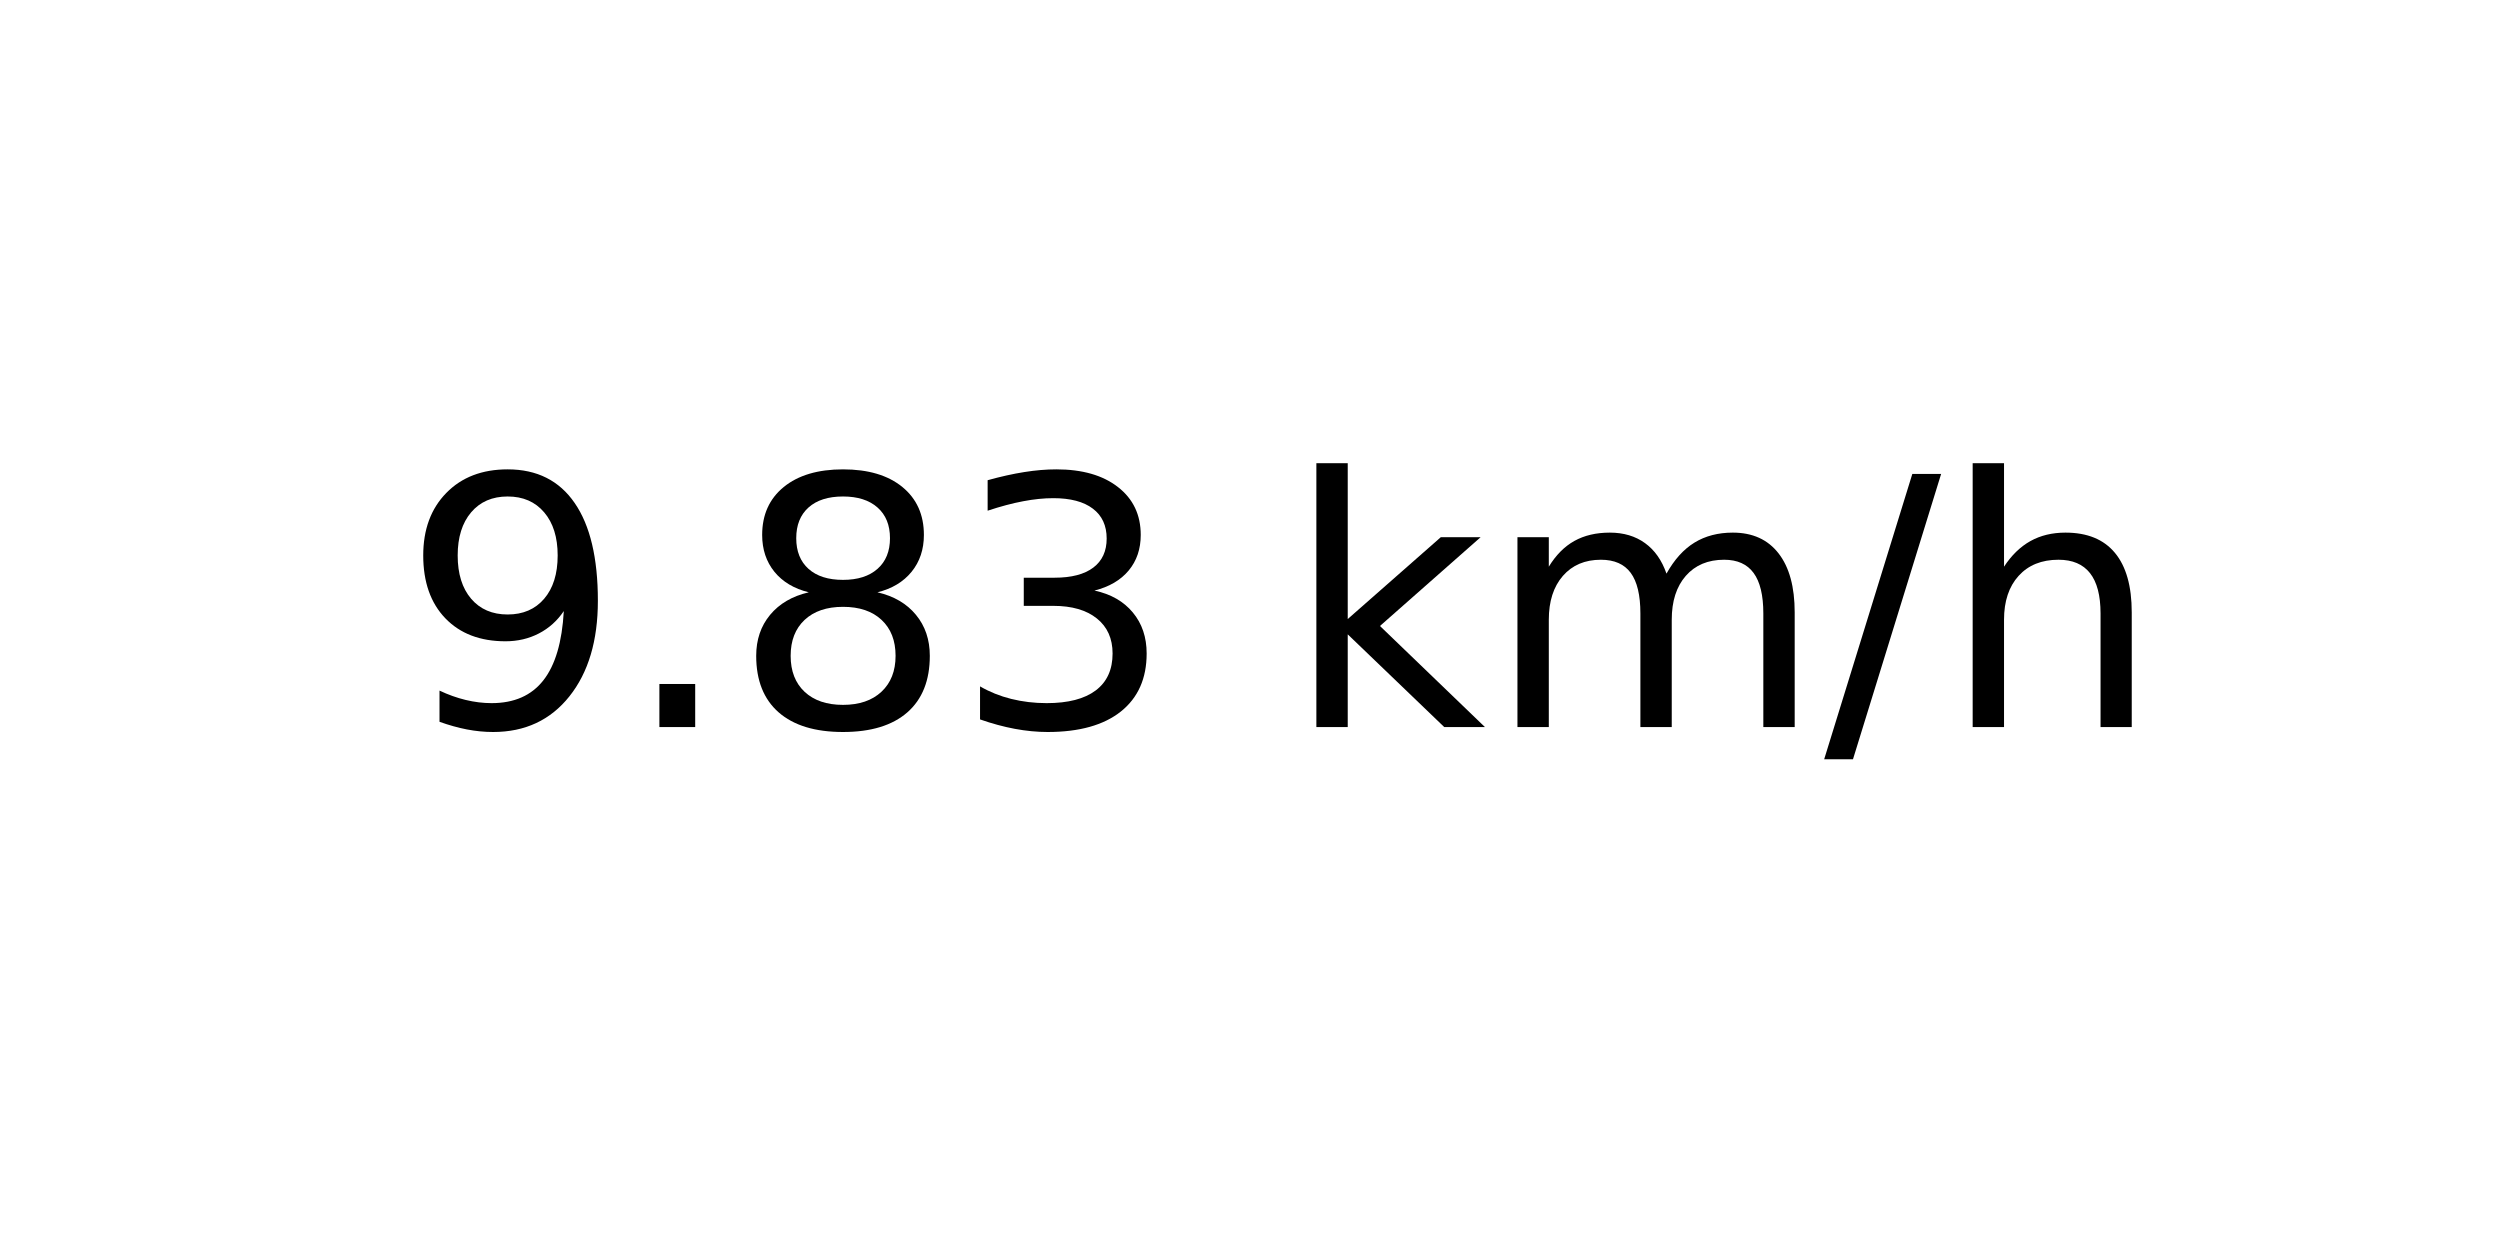
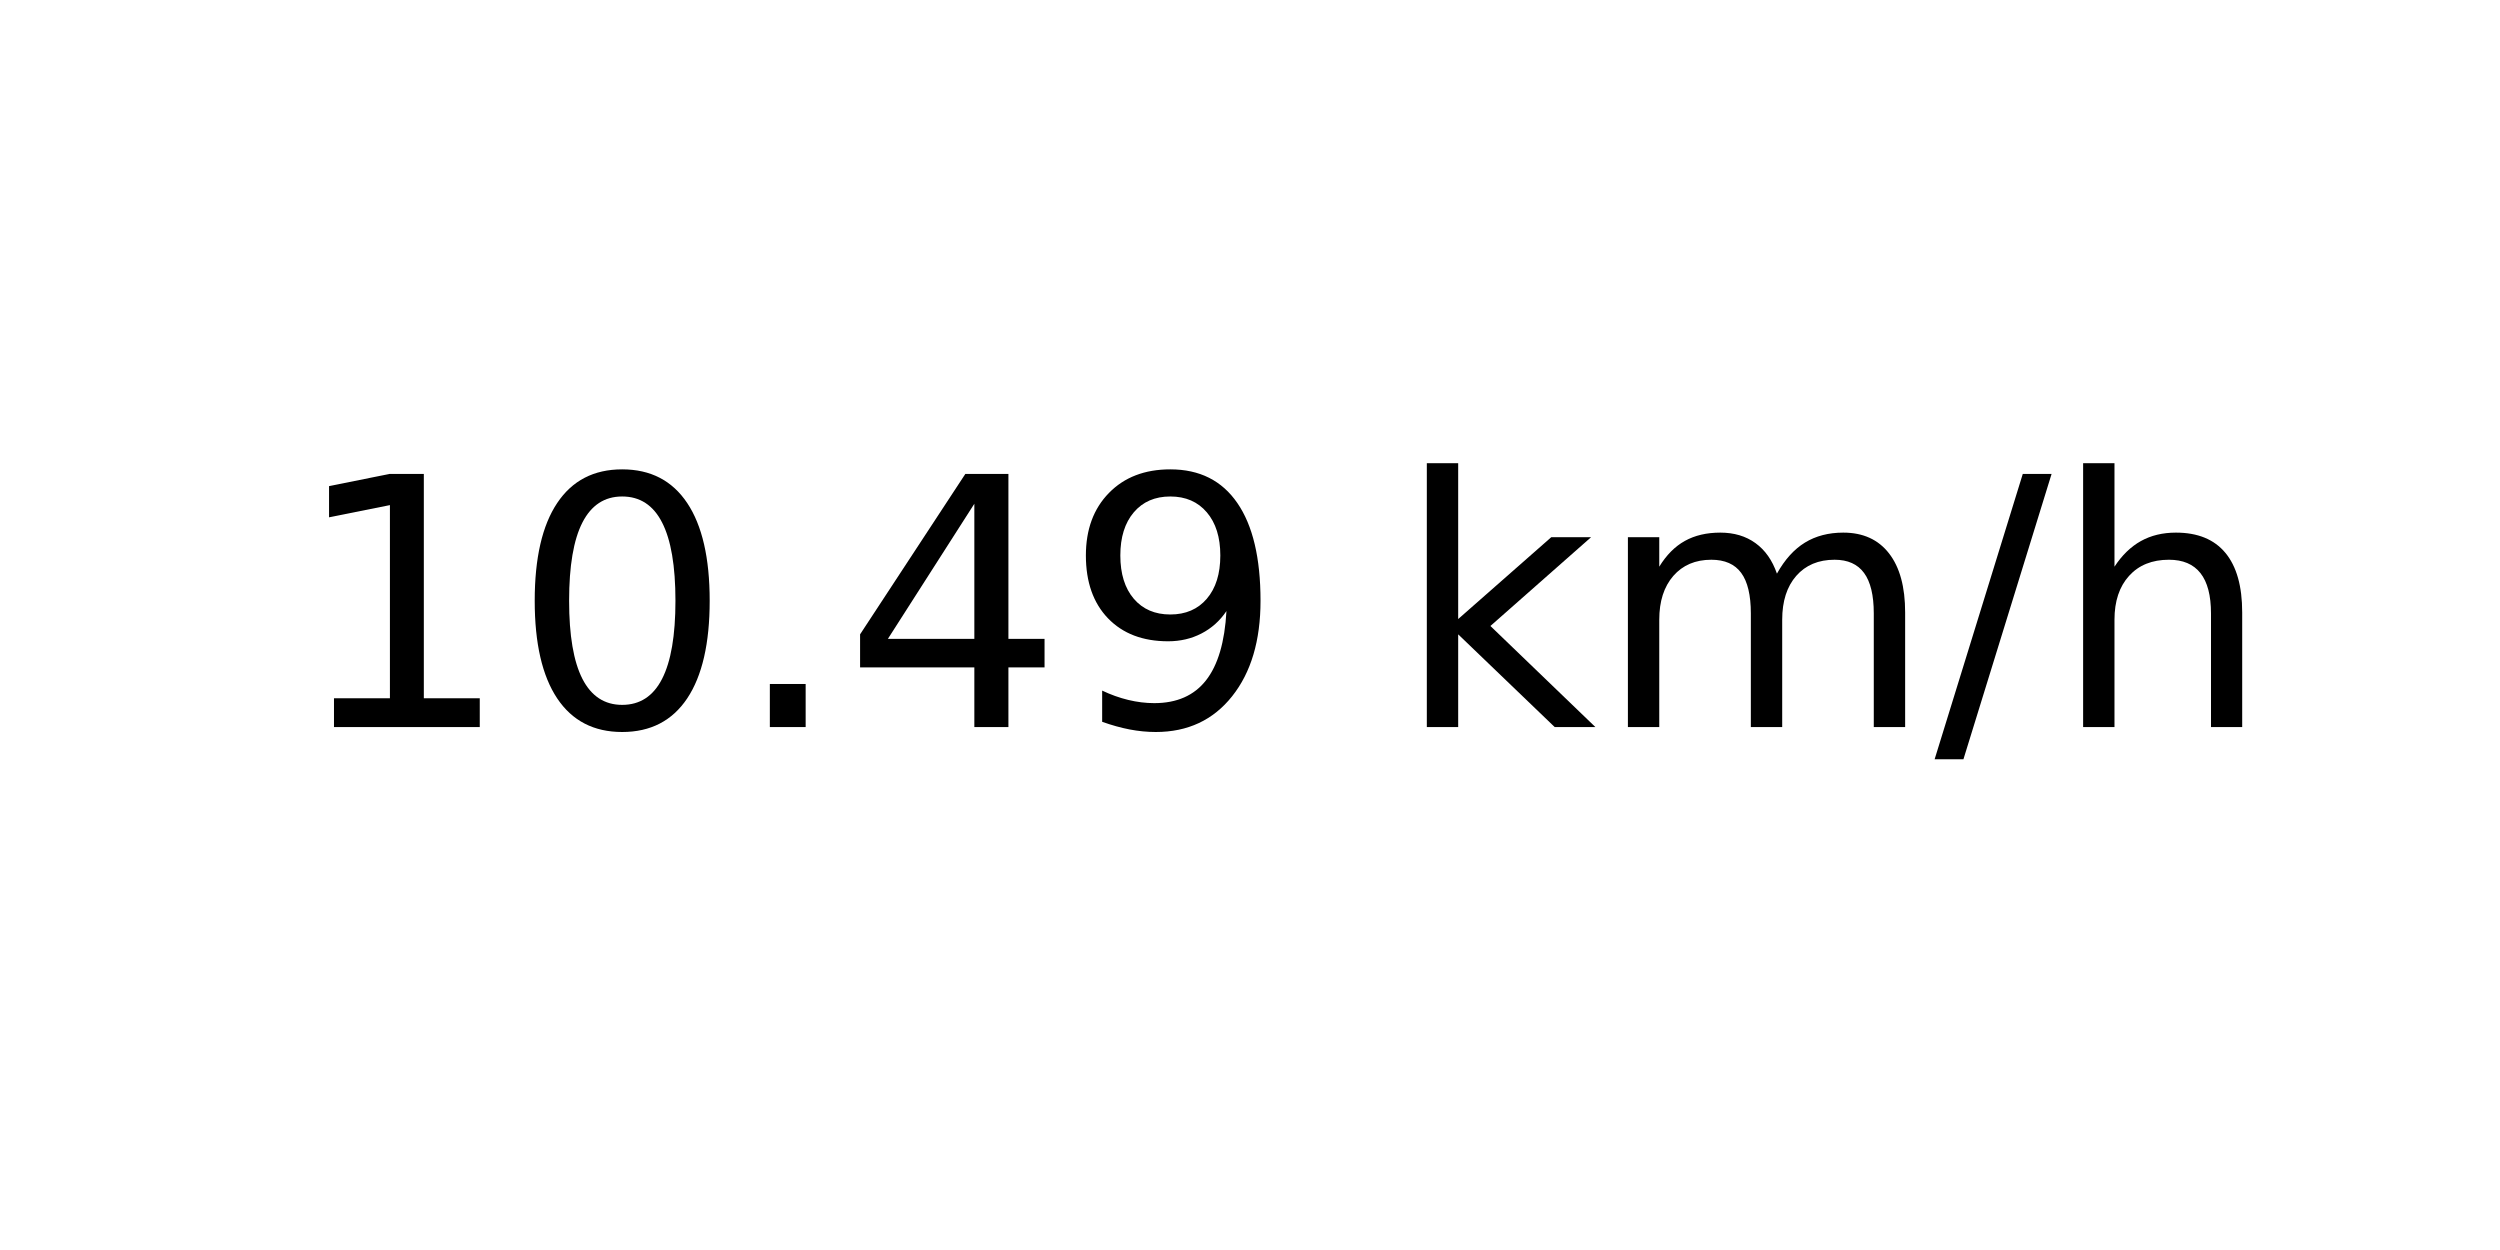
<svg xmlns="http://www.w3.org/2000/svg" xmlns:xlink="http://www.w3.org/1999/xlink" width="72pt" height="36pt" viewBox="0 0 72 36" version="1.1">
  <defs>
    <style type="text/css">*{stroke-linejoin: round; stroke-linecap: butt}</style>
  </defs>
  <g id="figure_1">
    <g id="axes_1">
      <g id="text_1">
-         <g transform="translate(11.55937 20.93937) scale(0.1 -0.1)">
+         <g transform="translate(8.378125 20.93937) scale(0.1 -0.1)">
          <defs>
+             <path id="DejaVuSans-31" d="M 794 531  L 1825 531  L 1825 4091  L 703 3866  L 703 4441  L 1819 4666  L 2450 4666  L 2450 531  L 3481 531  L 3481 0  L 794 0  L 794 531  z " transform="scale(0.015625)" />
+             <path id="DejaVuSans-30" d="M 2034 4250  Q 1547 4250 1301 3770  Q 1056 3291 1056 2328  Q 1056 1369 1301 889  Q 1547 409 2034 409  Q 2525 409 2770 889  Q 3016 1369 3016 2328  Q 3016 3291 2770 3770  Q 2525 4250 2034 4250  z M 2034 4750  Q 2819 4750 3233 4129  Q 3647 3509 3647 2328  Q 3647 1150 3233 529  Q 2819 -91 2034 -91  Q 1250 -91 836 529  Q 422 1150 422 2328  Q 422 3509 836 4129  Q 1250 4750 2034 4750  z " transform="scale(0.015625)" />
+             <path id="DejaVuSans-2e" d="M 684 794  L 1344 794  L 1344 0  L 684 0  L 684 794  z " transform="scale(0.015625)" />
+             <path id="DejaVuSans-34" d="M 2419 4116  L 825 1625  L 2419 1625  L 2419 4116  z M 2253 4666  L 3047 4666  L 3047 1625  L 3713 1625  L 3713 1100  L 3047 1100  L 3047 0  L 2419 0  L 2419 1100  L 313 1100  L 313 1709  L 2253 4666  z " transform="scale(0.015625)" />
            <path id="DejaVuSans-39" d="M 703 97  L 703 672  Q 941 559 1184 500  Q 1428 441 1663 441  Q 2288 441 2617 861  Q 2947 1281 2994 2138  Q 2813 1869 2534 1725  Q 2256 1581 1919 1581  Q 1219 1581 811 2004  Q 403 2428 403 3163  Q 403 3881 828 4315  Q 1253 4750 1959 4750  Q 2769 4750 3195 4129  Q 3622 3509 3622 2328  Q 3622 1225 3098 567  Q 2575 -91 1691 -91  Q 1453 -91 1209 -44  Q 966 3 703 97  z M 1959 2075  Q 2384 2075 2632 2365  Q 2881 2656 2881 3163  Q 2881 3666 2632 3958  Q 2384 4250 1959 4250  Q 1534 4250 1286 3958  Q 1038 3666 1038 3163  Q 1038 2656 1286 2365  Q 1534 2075 1959 2075  z " transform="scale(0.015625)" />
-             <path id="DejaVuSans-2e" d="M 684 794  L 1344 794  L 1344 0  L 684 0  L 684 794  z " transform="scale(0.015625)" />
-             <path id="DejaVuSans-38" d="M 2034 2216  Q 1584 2216 1326 1975  Q 1069 1734 1069 1313  Q 1069 891 1326 650  Q 1584 409 2034 409  Q 2484 409 2743 651  Q 3003 894 3003 1313  Q 3003 1734 2745 1975  Q 2488 2216 2034 2216  z M 1403 2484  Q 997 2584 770 2862  Q 544 3141 544 3541  Q 544 4100 942 4425  Q 1341 4750 2034 4750  Q 2731 4750 3128 4425  Q 3525 4100 3525 3541  Q 3525 3141 3298 2862  Q 3072 2584 2669 2484  Q 3125 2378 3379 2068  Q 3634 1759 3634 1313  Q 3634 634 3220 271  Q 2806 -91 2034 -91  Q 1263 -91 848 271  Q 434 634 434 1313  Q 434 1759 690 2068  Q 947 2378 1403 2484  z M 1172 3481  Q 1172 3119 1398 2916  Q 1625 2713 2034 2713  Q 2441 2713 2670 2916  Q 2900 3119 2900 3481  Q 2900 3844 2670 4047  Q 2441 4250 2034 4250  Q 1625 4250 1398 4047  Q 1172 3844 1172 3481  z " transform="scale(0.015625)" />
-             <path id="DejaVuSans-33" d="M 2597 2516  Q 3050 2419 3304 2112  Q 3559 1806 3559 1356  Q 3559 666 3084 287  Q 2609 -91 1734 -91  Q 1441 -91 1130 -33  Q 819 25 488 141  L 488 750  Q 750 597 1062 519  Q 1375 441 1716 441  Q 2309 441 2620 675  Q 2931 909 2931 1356  Q 2931 1769 2642 2001  Q 2353 2234 1838 2234  L 1294 2234  L 1294 2753  L 1863 2753  Q 2328 2753 2575 2939  Q 2822 3125 2822 3475  Q 2822 3834 2567 4026  Q 2313 4219 1838 4219  Q 1578 4219 1281 4162  Q 984 4106 628 3988  L 628 4550  Q 988 4650 1302 4700  Q 1616 4750 1894 4750  Q 2613 4750 3031 4423  Q 3450 4097 3450 3541  Q 3450 3153 3228 2886  Q 3006 2619 2597 2516  z " transform="scale(0.015625)" />
            <path id="DejaVuSans-20" transform="scale(0.015625)" />
            <path id="DejaVuSans-6b" d="M 581 4863  L 1159 4863  L 1159 1991  L 2875 3500  L 3609 3500  L 1753 1863  L 3688 0  L 2938 0  L 1159 1709  L 1159 0  L 581 0  L 581 4863  z " transform="scale(0.015625)" />
            <path id="DejaVuSans-6d" d="M 3328 2828  Q 3544 3216 3844 3400  Q 4144 3584 4550 3584  Q 5097 3584 5394 3201  Q 5691 2819 5691 2113  L 5691 0  L 5113 0  L 5113 2094  Q 5113 2597 4934 2840  Q 4756 3084 4391 3084  Q 3944 3084 3684 2787  Q 3425 2491 3425 1978  L 3425 0  L 2847 0  L 2847 2094  Q 2847 2600 2669 2842  Q 2491 3084 2119 3084  Q 1678 3084 1418 2786  Q 1159 2488 1159 1978  L 1159 0  L 581 0  L 581 3500  L 1159 3500  L 1159 2956  Q 1356 3278 1631 3431  Q 1906 3584 2284 3584  Q 2666 3584 2933 3390  Q 3200 3197 3328 2828  z " transform="scale(0.015625)" />
            <path id="DejaVuSans-2f" d="M 1625 4666  L 2156 4666  L 531 -594  L 0 -594  L 1625 4666  z " transform="scale(0.015625)" />
            <path id="DejaVuSans-68" d="M 3513 2113  L 3513 0  L 2938 0  L 2938 2094  Q 2938 2591 2744 2837  Q 2550 3084 2163 3084  Q 1697 3084 1428 2787  Q 1159 2491 1159 1978  L 1159 0  L 581 0  L 581 4863  L 1159 4863  L 1159 2956  Q 1366 3272 1645 3428  Q 1925 3584 2291 3584  Q 2894 3584 3203 3211  Q 3513 2838 3513 2113  z " transform="scale(0.015625)" />
          </defs>
-           <use xlink:href="#DejaVuSans-39" />
-           <use xlink:href="#DejaVuSans-2e" x="63.623" />
-           <use xlink:href="#DejaVuSans-38" x="95.41" />
-           <use xlink:href="#DejaVuSans-33" x="159.033" />
-           <use xlink:href="#DejaVuSans-20" x="222.656" />
-           <use xlink:href="#DejaVuSans-6b" x="254.443" />
-           <use xlink:href="#DejaVuSans-6d" x="312.354" />
-           <use xlink:href="#DejaVuSans-2f" x="409.766" />
-           <use xlink:href="#DejaVuSans-68" x="443.457" />
+           <use xlink:href="#DejaVuSans-31" />
+           <use xlink:href="#DejaVuSans-30" x="63.623" />
+           <use xlink:href="#DejaVuSans-2e" x="127.246" />
+           <use xlink:href="#DejaVuSans-34" x="159.033" />
+           <use xlink:href="#DejaVuSans-39" x="222.656" />
+           <use xlink:href="#DejaVuSans-20" x="286.279" />
+           <use xlink:href="#DejaVuSans-6b" x="318.066" />
+           <use xlink:href="#DejaVuSans-6d" x="375.977" />
+           <use xlink:href="#DejaVuSans-2f" x="473.389" />
+           <use xlink:href="#DejaVuSans-68" x="507.08" />
        </g>
      </g>
    </g>
  </g>
</svg>
